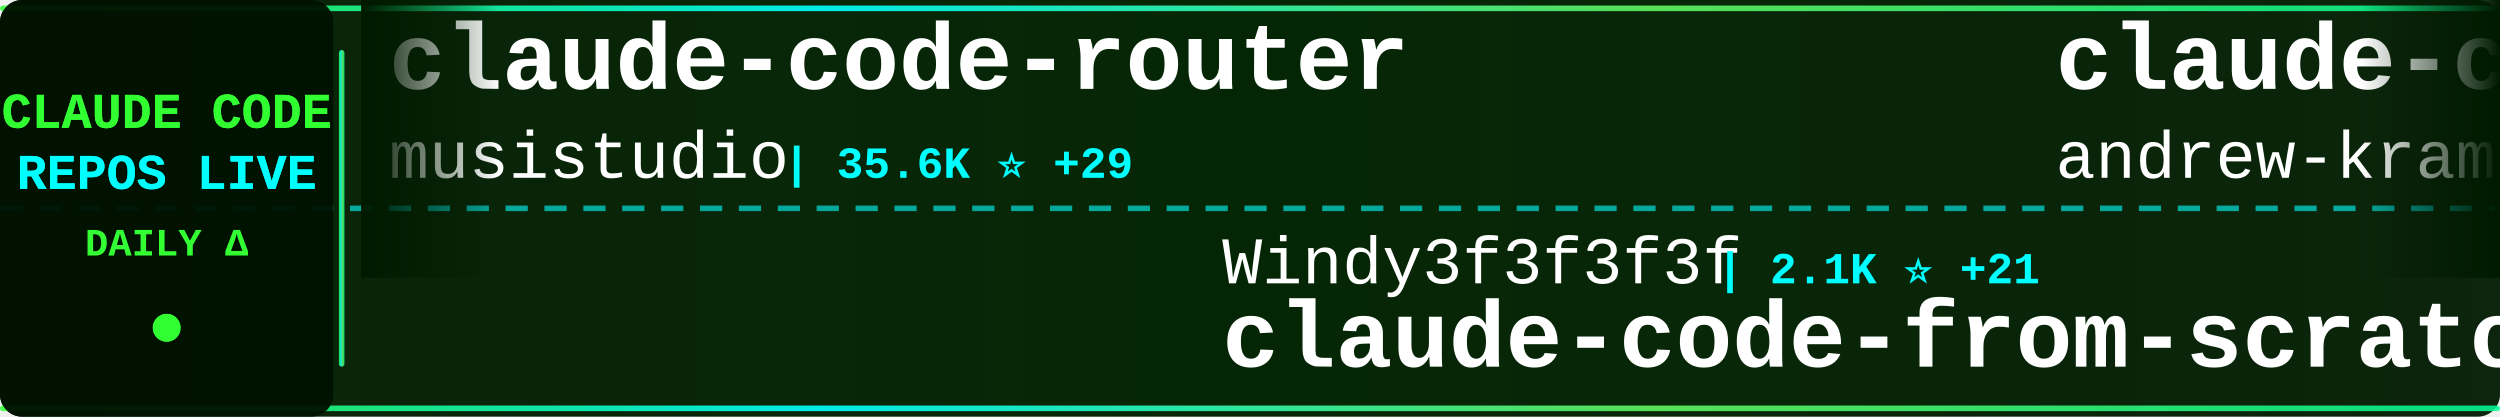
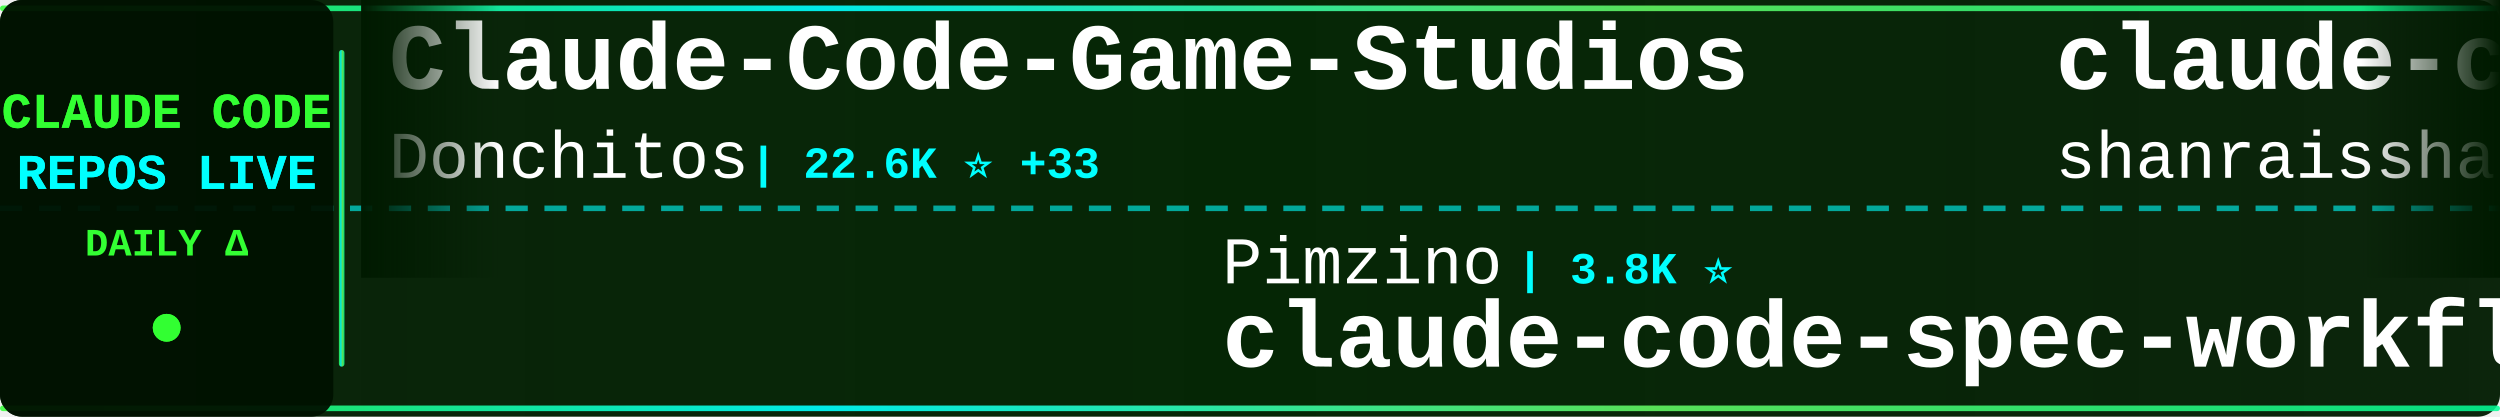
<svg xmlns="http://www.w3.org/2000/svg" width="900" height="150">
  <defs>
    <linearGradient id="tickerBg" x1="0%" y1="0%" x2="100%" y2="0%">
      <stop offset="0%" style="stop-color:#001a00;stop-opacity:0.95" />
      <stop offset="50%" style="stop-color:#002200;stop-opacity:0.98" />
      <stop offset="100%" style="stop-color:#001a00;stop-opacity:0.95" />
    </linearGradient>
    <linearGradient id="borderGrad" x1="0%" y1="0%" x2="100%" y2="0%">
      <stop offset="0%" style="stop-color:#33ff33;stop-opacity:0.85">
        <animate attributeName="stop-opacity" values="0.85;1;0.85" dur="2s" repeatCount="indefinite" />
      </stop>
      <stop offset="33%" style="stop-color:#00ffff;stop-opacity:0.9">
        <animate attributeName="stop-opacity" values="0.9;1;0.9" dur="2.2s" repeatCount="indefinite" />
      </stop>
      <stop offset="66%" style="stop-color:#66ff66;stop-opacity:0.85">
        <animate attributeName="stop-opacity" values="0.85;1;0.85" dur="1.8s" repeatCount="indefinite" />
      </stop>
      <stop offset="100%" style="stop-color:#00ff99;stop-opacity:0.85">
        <animate attributeName="stop-opacity" values="0.85;1;0.85" dur="2s" repeatCount="indefinite" />
      </stop>
    </linearGradient>
    <filter id="textGlow">
      <feGaussianBlur stdDeviation="0.1" result="coloredBlur" />
      <feMerge>
        <feMergeNode in="coloredBlur" />
        <feMergeNode in="SourceGraphic" />
      </feMerge>
    </filter>
    <filter id="metricGlow">
      <feGaussianBlur stdDeviation="0.2" result="coloredBlur" />
      <feMerge>
        <feMergeNode in="coloredBlur" />
        <feMergeNode in="SourceGraphic" />
      </feMerge>
    </filter>
    <linearGradient id="leftFade" x1="0%" y1="0%" x2="100%" y2="0%">
      <stop offset="0%" style="stop-color:#001a00;stop-opacity:1" />
      <stop offset="100%" style="stop-color:#001a00;stop-opacity:0" />
    </linearGradient>
    <linearGradient id="rightFade" x1="0%" y1="0%" x2="100%" y2="0%">
      <stop offset="0%" style="stop-color:#001a00;stop-opacity:0" />
      <stop offset="100%" style="stop-color:#001a00;stop-opacity:1" />
    </linearGradient>
  </defs>
  <rect width="900" height="150" fill="url(#tickerBg)" rx="8" />
  <rect x="0" y="2" width="900" height="2" fill="url(#borderGrad)" rx="1" />
  <rect x="0" y="146" width="900" height="2" fill="url(#borderGrad)" rx="1" />
  <line x1="0" y1="75" x2="900" y2="75" stroke="#00ffff" stroke-width="2" stroke-dasharray="8 6" opacity="0.6" />
  <rect x="0" y="0" width="120" height="150" fill="#001100" opacity="0.95" rx="8" />
  <text x="60" y="46" font-family="'Courier New', monospace" font-size="18" font-weight="bold" fill="#33ff33" text-anchor="middle" filter="url(#textGlow)">
    CLAUDE CODE
  </text>
  <text x="60" y="68" font-family="'Courier New', monospace" font-size="18" font-weight="bold" fill="#00ffff" text-anchor="middle" filter="url(#textGlow)">
    REPOS LIVE
  </text>
  <text x="60" y="92" font-family="'Courier New', monospace" font-size="14" font-weight="bold" fill="#33ff33" text-anchor="middle">
    DAILY Δ
  </text>
  <circle cx="60" cy="118" r="5" fill="#33ff33" filter="url(#metricGlow)">
    <animate attributeName="r" values="4;6;4" dur="1.5s" repeatCount="indefinite" />
    <animate attributeName="opacity" values="0.6;1;0.6" dur="1.5s" repeatCount="indefinite" />
  </circle>
  <rect x="122" y="18" width="2" height="114" fill="url(#borderGrad)" rx="1" />
  <clipPath id="tickerClip">
    <rect x="130" y="0" width="770" height="150" />
  </clipPath>
  <g clip-path="url(#tickerClip)">
    <g id="tickerItems">
      <animateTransform attributeName="transform" attributeType="XML" type="translate" from="0 0" to="-3000 0" dur="54s" repeatCount="indefinite" />
      <g transform="translate(0, 0)">
-         <text x="140" y="32" font-family="'Courier New', monospace" font-size="34" font-weight="bold" fill="#ffffff">claude-code-router</text>
-         <text x="140" y="64" font-family="'Courier New', monospace" font-size="24" font-weight="normal" fill="#ffffff" opacity="1.0">musistudio</text>
-         <text x="282" y="64" font-family="'Courier New', monospace" font-size="16" font-weight="bold" fill="#00ffff"> | 35.6K ⭐ +29</text>
+         <text x="140" y="32" font-family="'Courier New', monospace" font-size="34" font-weight="bold" fill="#ffffff">Claude-Code-Game-Studios</text>
+         <text x="140" y="64" font-family="'Courier New', monospace" font-size="24" font-weight="normal" fill="#ffffff" opacity="1.0">Donchitos</text>
+         <text x="270" y="64" font-family="'Courier New', monospace" font-size="16" font-weight="bold" fill="#00ffff"> | 22.6K ⭐ +33</text>
      </g>
      <g transform="translate(300, 0)">
-         <text x="140" y="102" font-family="'Courier New', monospace" font-size="24" font-weight="normal" fill="#ffffff" opacity="1.0">Windy3f3f3f3f</text>
-         <text x="318" y="102" font-family="'Courier New', monospace" font-size="16" font-weight="bold" fill="#00ffff"> | 2.1K ⭐ +21</text>
-         <text x="140" y="132" font-family="'Courier New', monospace" font-size="34" font-weight="bold" fill="#ffffff">claude-code-from-scratch</text>
+         <text x="140" y="102" font-family="'Courier New', monospace" font-size="24" font-weight="normal" fill="#ffffff" opacity="1.0">Pimzino</text>
+         <text x="246" y="102" font-family="'Courier New', monospace" font-size="16" font-weight="bold" fill="#00ffff"> | 3.8K ⭐</text>
+         <text x="140" y="132" font-family="'Courier New', monospace" font-size="34" font-weight="bold" fill="#ffffff">claude-code-spec-workflo...</text>
      </g>
      <g transform="translate(600, 0)">
-         <text x="140" y="32" font-family="'Courier New', monospace" font-size="34" font-weight="bold" fill="#ffffff">claude-code-source-build</text>
-         <text x="140" y="64" font-family="'Courier New', monospace" font-size="24" font-weight="normal" fill="#ffffff" opacity="1.0">andrew-kramer-inno</text>
-         <text x="378" y="64" font-family="'Courier New', monospace" font-size="16" font-weight="bold" fill="#00ffff"> | 593 ⭐</text>
+         <text x="140" y="32" font-family="'Courier New', monospace" font-size="34" font-weight="bold" fill="#ffffff">claude-code-best-practic...</text>
+         <text x="140" y="64" font-family="'Courier New', monospace" font-size="24" font-weight="normal" fill="#ffffff" opacity="1.0">shanraisshan</text>
+         <text x="306" y="64" font-family="'Courier New', monospace" font-size="16" font-weight="bold" fill="#00ffff"> | 62.0K ⭐ +58</text>
      </g>
      <g transform="translate(900, 0)">
-         <text x="140" y="102" font-family="'Courier New', monospace" font-size="24" font-weight="normal" fill="#ffffff" opacity="1.0">AprilNEA</text>
-         <text x="258" y="102" font-family="'Courier New', monospace" font-size="16" font-weight="bold" fill="#00ffff"> | 387 ⭐</text>
-         <text x="140" y="132" font-family="'Courier New', monospace" font-size="34" font-weight="bold" fill="#ffffff">claude-code-source</text>
+         <text x="140" y="102" font-family="'Courier New', monospace" font-size="24" font-weight="normal" fill="#ffffff" opacity="1.0">alejandrobalderas</text>
+         <text x="366" y="102" font-family="'Courier New', monospace" font-size="16" font-weight="bold" fill="#00ffff"> | 2.4K ⭐ +2</text>
+         <text x="140" y="132" font-family="'Courier New', monospace" font-size="34" font-weight="bold" fill="#ffffff">claude-code-from-source</text>
      </g>
      <g transform="translate(1200, 0)">
-         <text x="140" y="32" font-family="'Courier New', monospace" font-size="34" font-weight="bold" fill="#ffffff">claude_codex_bridge</text>
-         <text x="140" y="64" font-family="'Courier New', monospace" font-size="24" font-weight="normal" fill="#ffffff" opacity="1.0">SeemSeam</text>
-         <text x="258" y="64" font-family="'Courier New', monospace" font-size="16" font-weight="bold" fill="#00ffff"> | 3.2K ⭐ +6</text>
-       </g>
-       <g transform="translate(1500, 0)">
-         <text x="140" y="102" font-family="'Courier New', monospace" font-size="24" font-weight="normal" fill="#ffffff" opacity="1.0">alirezarezvani</text>
-         <text x="330" y="102" font-family="'Courier New', monospace" font-size="16" font-weight="bold" fill="#00ffff"> | 20.2K ⭐ +351</text>
-         <text x="140" y="132" font-family="'Courier New', monospace" font-size="34" font-weight="bold" fill="#ffffff">claude-skills</text>
-       </g>
-       <g transform="translate(1800, 0)">
        <text x="140" y="32" font-family="'Courier New', monospace" font-size="34" font-weight="bold" fill="#ffffff">claude-code-sourcemap</text>
        <text x="140" y="64" font-family="'Courier New', monospace" font-size="24" font-weight="normal" fill="#ffffff" opacity="1.0">ChinaSiro</text>
        <text x="270" y="64" font-family="'Courier New', monospace" font-size="16" font-weight="bold" fill="#00ffff"> | 9.5K ⭐ +3</text>
      </g>
+       <g transform="translate(1500, 0)">
+         <text x="140" y="102" font-family="'Courier New', monospace" font-size="24" font-weight="normal" fill="#ffffff" opacity="1.0">FlorianBruniaux</text>
+         <text x="342" y="102" font-family="'Courier New', monospace" font-size="16" font-weight="bold" fill="#00ffff"> | 5.3K ⭐ +13</text>
+         <text x="140" y="132" font-family="'Courier New', monospace" font-size="34" font-weight="bold" fill="#ffffff">claude-code-ultimate-gui...</text>
+       </g>
+       <g transform="translate(1800, 0)">
+         <text x="140" y="32" font-family="'Courier New', monospace" font-size="34" font-weight="bold" fill="#ffffff">claude-code-book</text>
+         <text x="140" y="64" font-family="'Courier New', monospace" font-size="24" font-weight="normal" fill="#ffffff" opacity="1.0">lintsinghua</text>
+         <text x="294" y="64" font-family="'Courier New', monospace" font-size="16" font-weight="bold" fill="#00ffff"> | 3.9K ⭐ +6</text>
+       </g>
      <g transform="translate(2100, 0)">
-         <text x="140" y="102" font-family="'Courier New', monospace" font-size="24" font-weight="normal" fill="#ffffff" opacity="1.0">OrcaWhisper</text>
-         <text x="294" y="102" font-family="'Courier New', monospace" font-size="16" font-weight="bold" fill="#00ffff"> | 83 ⭐ +3</text>
-         <text x="140" y="132" font-family="'Courier New', monospace" font-size="34" font-weight="bold" fill="#ffffff">Claude-Code</text>
+         <text x="140" y="102" font-family="'Courier New', monospace" font-size="24" font-weight="normal" fill="#ffffff" opacity="1.0">https-deeplearning-ai</text>
+         <text x="414" y="102" font-family="'Courier New', monospace" font-size="16" font-weight="bold" fill="#00ffff"> | 533 ⭐</text>
+         <text x="140" y="132" font-family="'Courier New', monospace" font-size="34" font-weight="bold" fill="#ffffff">sc-claude-code-files</text>
      </g>
      <g transform="translate(2400, 0)">
-         <text x="140" y="32" font-family="'Courier New', monospace" font-size="34" font-weight="bold" fill="#ffffff">claude-code-my-workflow</text>
-         <text x="140" y="64" font-family="'Courier New', monospace" font-size="24" font-weight="normal" fill="#ffffff" opacity="1.0">pedrohcgs</text>
-         <text x="270" y="64" font-family="'Courier New', monospace" font-size="16" font-weight="bold" fill="#00ffff"> | 1.4K ⭐ +7</text>
+         <text x="140" y="32" font-family="'Courier New', monospace" font-size="34" font-weight="bold" fill="#ffffff">claude-code-from-scratch</text>
+         <text x="140" y="64" font-family="'Courier New', monospace" font-size="24" font-weight="normal" fill="#ffffff" opacity="1.0">Windy3f3f3f3f</text>
+         <text x="318" y="64" font-family="'Courier New', monospace" font-size="16" font-weight="bold" fill="#00ffff"> | 2.1K ⭐ +26</text>
      </g>
      <g transform="translate(2700, 0)">
-         <text x="140" y="102" font-family="'Courier New', monospace" font-size="24" font-weight="normal" fill="#ffffff" opacity="1.0">kodu-ai</text>
-         <text x="246" y="102" font-family="'Courier New', monospace" font-size="16" font-weight="bold" fill="#00ffff"> | 5.3K ⭐</text>
-         <text x="140" y="132" font-family="'Courier New', monospace" font-size="34" font-weight="bold" fill="#ffffff">claude-coder</text>
+         <text x="140" y="102" font-family="'Courier New', monospace" font-size="24" font-weight="normal" fill="#ffffff" opacity="1.0">multica-ai</text>
+         <text x="282" y="102" font-family="'Courier New', monospace" font-size="16" font-weight="bold" fill="#00ffff"> | 187.8K ⭐ +435</text>
+         <text x="140" y="132" font-family="'Courier New', monospace" font-size="34" font-weight="bold" fill="#ffffff">andrej-karpathy-skills</text>
      </g>
      <g transform="translate(3000, 0)">
-         <text x="140" y="32" font-family="'Courier New', monospace" font-size="34" font-weight="bold" fill="#ffffff">claude-code-router</text>
-         <text x="140" y="64" font-family="'Courier New', monospace" font-size="24" font-weight="normal" fill="#ffffff" opacity="1.0">musistudio</text>
-         <text x="282" y="64" font-family="'Courier New', monospace" font-size="16" font-weight="bold" fill="#00ffff"> | 35.6K ⭐ +29</text>
+         <text x="140" y="32" font-family="'Courier New', monospace" font-size="34" font-weight="bold" fill="#ffffff">Claude-Code-Game-Studios</text>
+         <text x="140" y="64" font-family="'Courier New', monospace" font-size="24" font-weight="normal" fill="#ffffff" opacity="1.0">Donchitos</text>
+         <text x="270" y="64" font-family="'Courier New', monospace" font-size="16" font-weight="bold" fill="#00ffff"> | 22.6K ⭐ +33</text>
      </g>
      <g transform="translate(3300, 0)">
-         <text x="140" y="102" font-family="'Courier New', monospace" font-size="24" font-weight="normal" fill="#ffffff" opacity="1.0">Windy3f3f3f3f</text>
-         <text x="318" y="102" font-family="'Courier New', monospace" font-size="16" font-weight="bold" fill="#00ffff"> | 2.1K ⭐ +21</text>
-         <text x="140" y="132" font-family="'Courier New', monospace" font-size="34" font-weight="bold" fill="#ffffff">claude-code-from-scratch</text>
+         <text x="140" y="102" font-family="'Courier New', monospace" font-size="24" font-weight="normal" fill="#ffffff" opacity="1.0">Pimzino</text>
+         <text x="246" y="102" font-family="'Courier New', monospace" font-size="16" font-weight="bold" fill="#00ffff"> | 3.8K ⭐</text>
+         <text x="140" y="132" font-family="'Courier New', monospace" font-size="34" font-weight="bold" fill="#ffffff">claude-code-spec-workflo...</text>
      </g>
      <g transform="translate(3600, 0)">
-         <text x="140" y="32" font-family="'Courier New', monospace" font-size="34" font-weight="bold" fill="#ffffff">claude-code-source-build</text>
-         <text x="140" y="64" font-family="'Courier New', monospace" font-size="24" font-weight="normal" fill="#ffffff" opacity="1.0">andrew-kramer-inno</text>
-         <text x="378" y="64" font-family="'Courier New', monospace" font-size="16" font-weight="bold" fill="#00ffff"> | 593 ⭐</text>
+         <text x="140" y="32" font-family="'Courier New', monospace" font-size="34" font-weight="bold" fill="#ffffff">claude-code-best-practic...</text>
+         <text x="140" y="64" font-family="'Courier New', monospace" font-size="24" font-weight="normal" fill="#ffffff" opacity="1.0">shanraisshan</text>
+         <text x="306" y="64" font-family="'Courier New', monospace" font-size="16" font-weight="bold" fill="#00ffff"> | 62.0K ⭐ +58</text>
      </g>
      <g transform="translate(3900, 0)">
-         <text x="140" y="102" font-family="'Courier New', monospace" font-size="24" font-weight="normal" fill="#ffffff" opacity="1.0">AprilNEA</text>
-         <text x="258" y="102" font-family="'Courier New', monospace" font-size="16" font-weight="bold" fill="#00ffff"> | 387 ⭐</text>
-         <text x="140" y="132" font-family="'Courier New', monospace" font-size="34" font-weight="bold" fill="#ffffff">claude-code-source</text>
+         <text x="140" y="102" font-family="'Courier New', monospace" font-size="24" font-weight="normal" fill="#ffffff" opacity="1.0">alejandrobalderas</text>
+         <text x="366" y="102" font-family="'Courier New', monospace" font-size="16" font-weight="bold" fill="#00ffff"> | 2.4K ⭐ +2</text>
+         <text x="140" y="132" font-family="'Courier New', monospace" font-size="34" font-weight="bold" fill="#ffffff">claude-code-from-source</text>
      </g>
    </g>
  </g>
  <rect x="130" y="0" width="50" height="100" fill="url(#leftFade)" />
  <rect x="850" y="0" width="50" height="100" fill="url(#rightFade)" />
</svg>
